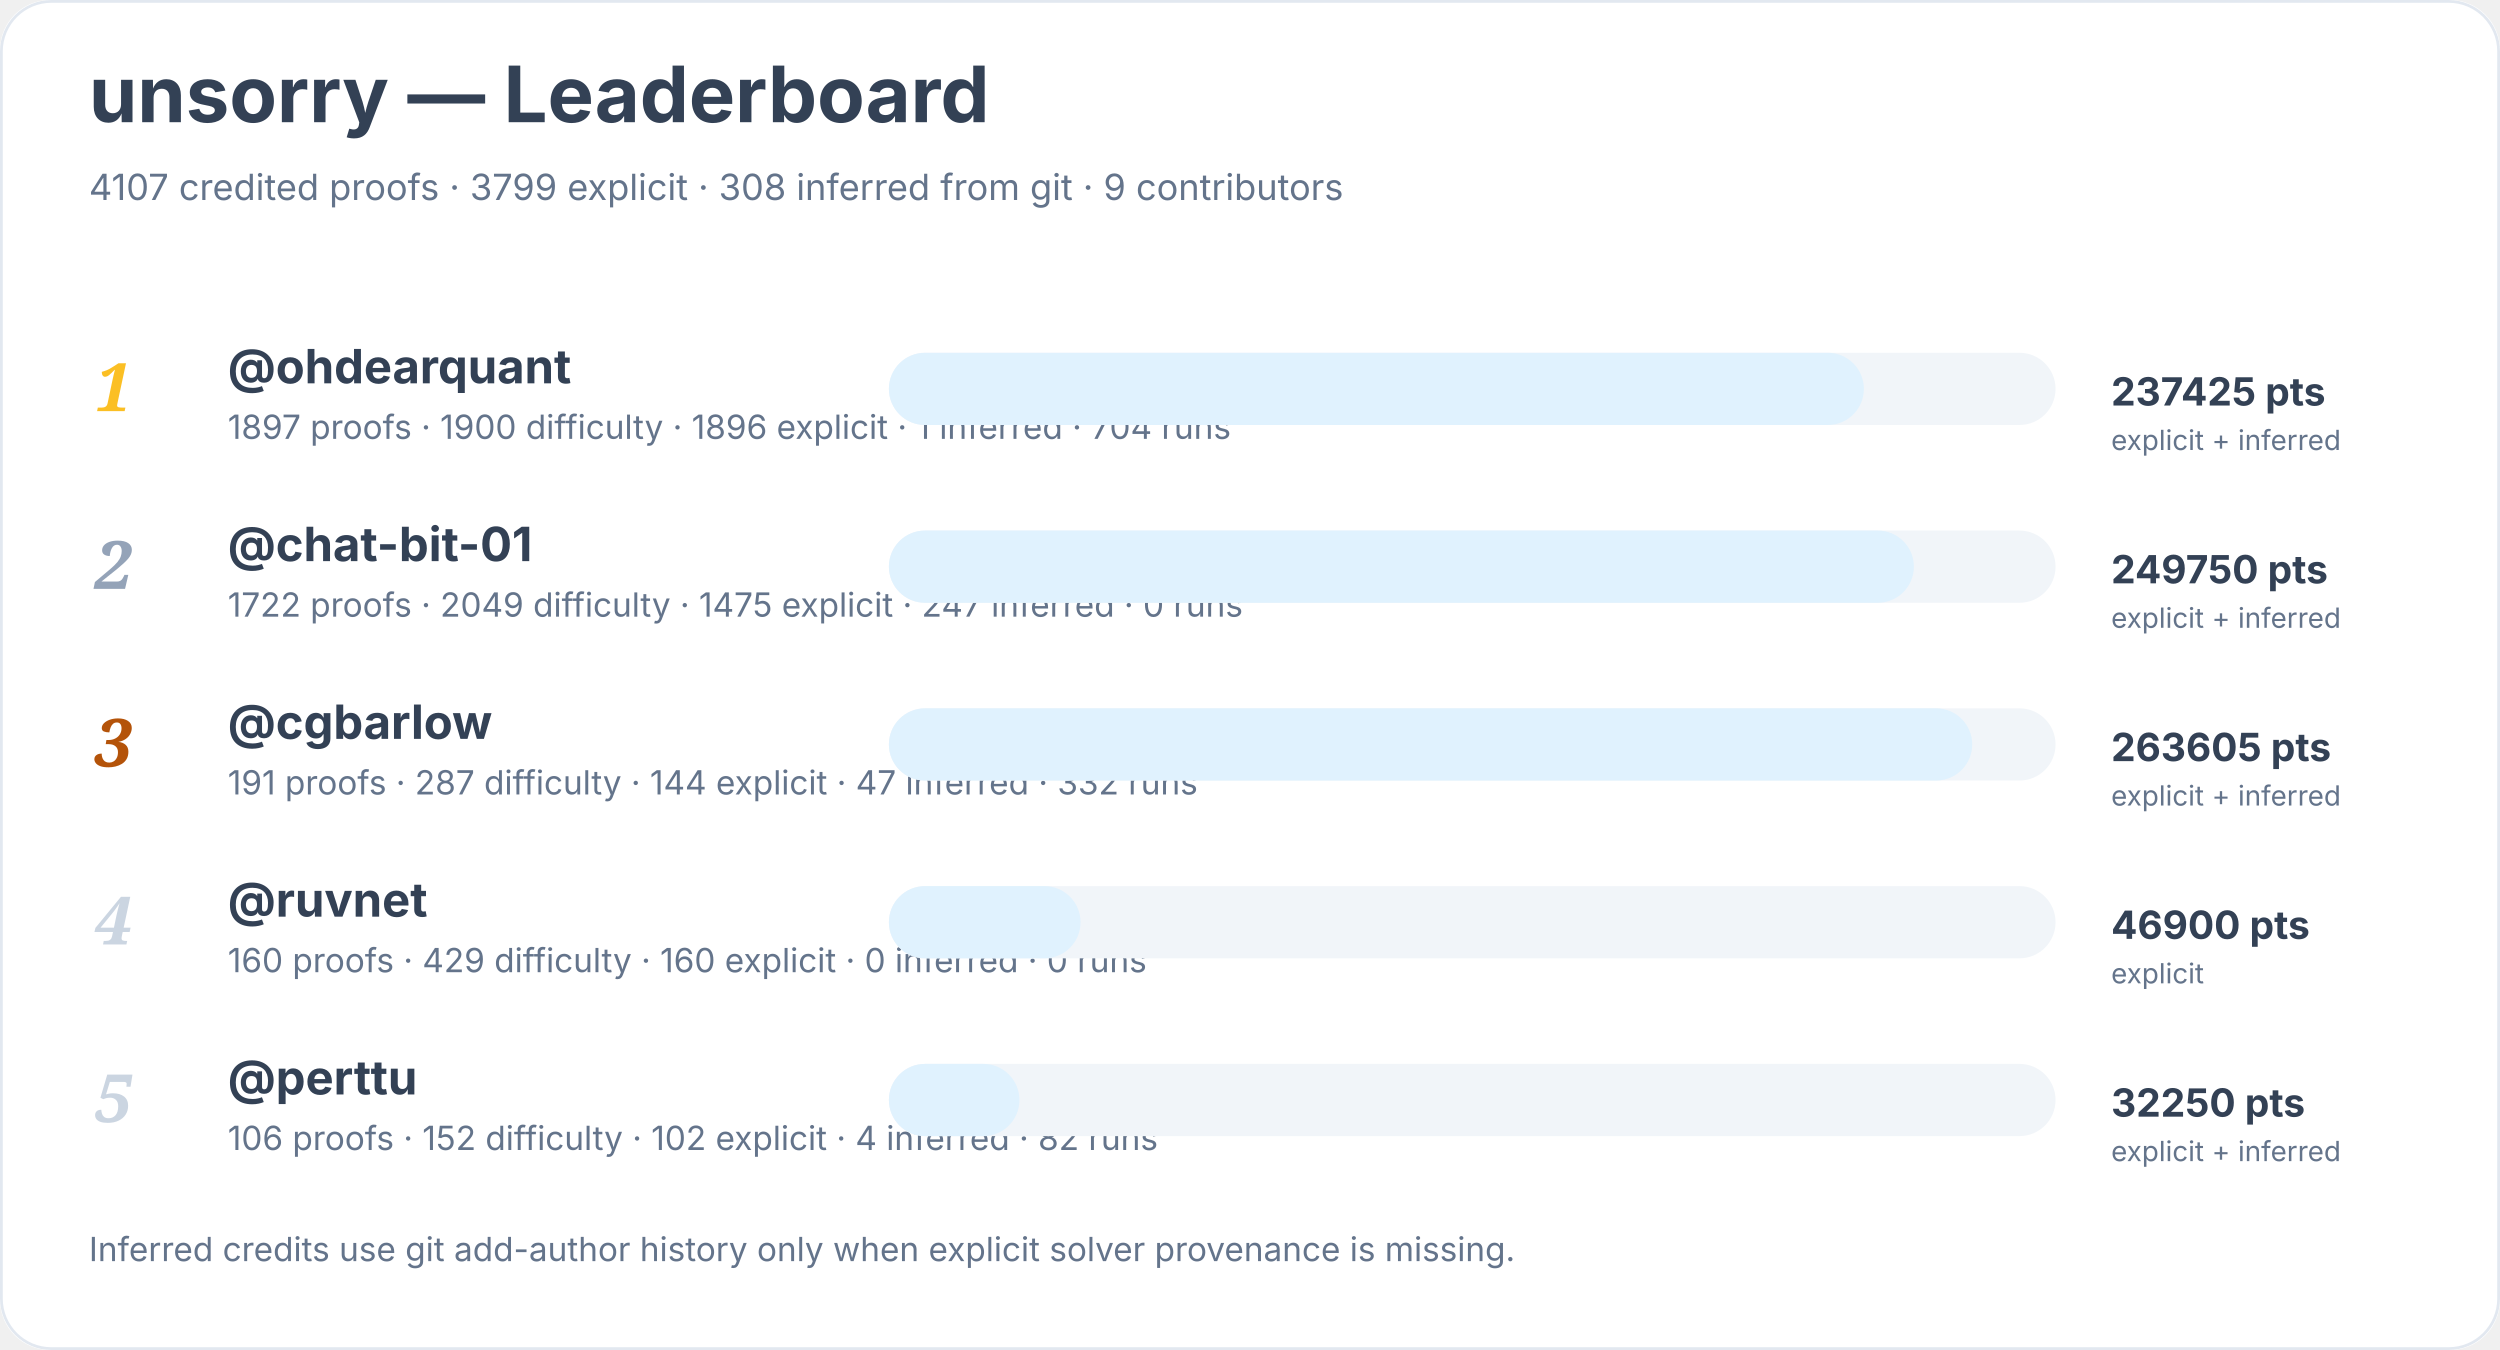
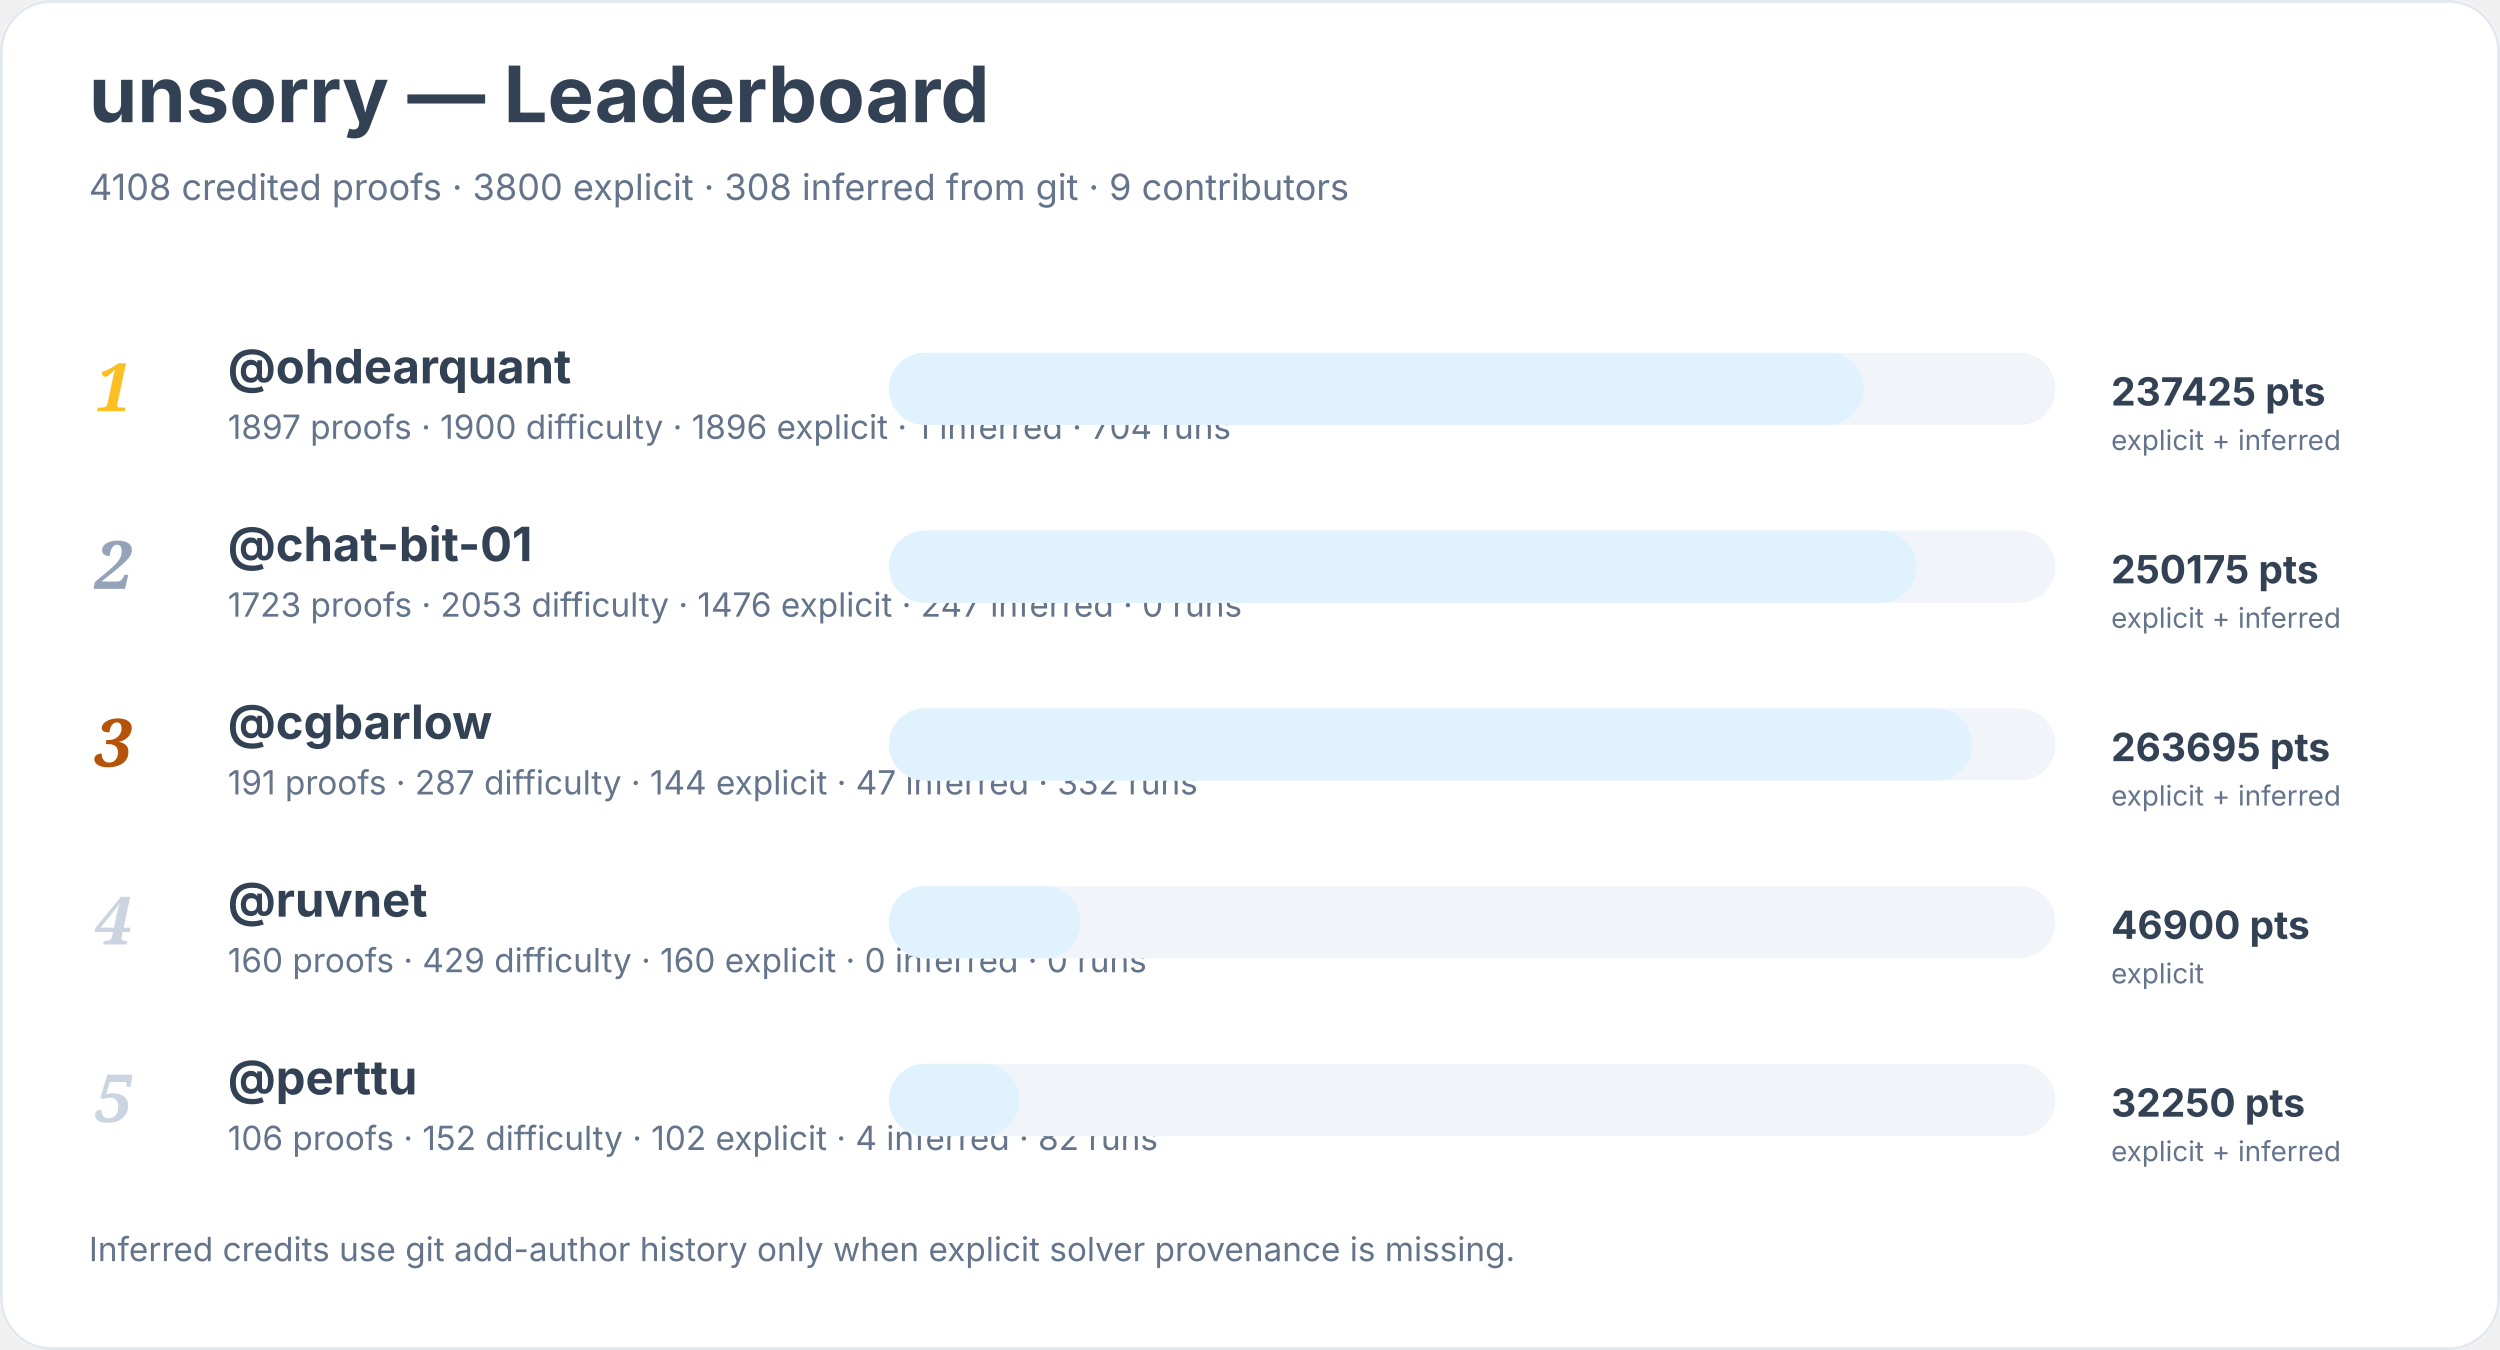
<svg xmlns="http://www.w3.org/2000/svg" width="900" height="486" viewBox="0 0 900 486" role="img" aria-labelledby="title desc">
  <rect width="900" height="100%" rx="18" fill="#ffffff" />
  <rect x="0.5" y="0.5" width="899" height="485" rx="18" fill="none" stroke="#e2e8f0" />
  <text x="32" y="44" font-family="Inter, system-ui, sans-serif" font-size="28" font-weight="700" fill="#334155">unsorry — Leaderboard</text>
-   <text x="32" y="72" font-family="Inter, system-ui, sans-serif" font-size="13" fill="#64748b">4107 credited proofs · 3799 explicit · 308 inferred from git · 9 contributors</text>
+   <text x="32" y="72" font-family="Inter, system-ui, sans-serif" font-size="13" fill="#64748b">4108 credited proofs · 3800 explicit · 308 inferred from git · 9 contributors</text>
  <text x="34" y="148" font-family="Georgia, serif" font-size="24" font-style="italic" font-weight="700" fill="#fbbf24">1</text>
  <a href="https://github.com/ohdearquant">
    <text x="82" y="138" font-family="Inter, system-ui, sans-serif" font-size="17" font-weight="650" fill="#334155">@ohdearquant</text>
  </a>
  <text x="82" y="158" font-family="Inter, system-ui, sans-serif" font-size="12" fill="#64748b">1897 proofs · 1900 difficulty · 1896 explicit · 1 inferred · 704 runs</text>
  <rect x="320" y="127" width="420" height="26" rx="13" fill="#f1f5f9" />
  <rect x="320" y="127" width="351" height="26" rx="13" fill="#e0f2fe" />
  <text x="760" y="146" font-family="Inter, system-ui, sans-serif" font-size="14" font-weight="700" fill="#334155">237425 pts</text>
  <text x="760" y="162" font-family="Inter, system-ui, sans-serif" font-size="10" fill="#64748b">explicit + inferred</text>
  <text x="34" y="212" font-family="Georgia, serif" font-size="24" font-style="italic" font-weight="700" fill="#94a3b8">2</text>
  <a href="https://github.com/chat-bit-01">
    <text x="82" y="202" font-family="Inter, system-ui, sans-serif" font-size="17" font-weight="650" fill="#334155">@chat-bit-01</text>
  </a>
-   <text x="82" y="222" font-family="Inter, system-ui, sans-serif" font-size="12" fill="#64748b">1722 proofs · 2049 difficulty · 1475 explicit · 247 inferred · 0 runs</text>
+   <text x="82" y="222" font-family="Inter, system-ui, sans-serif" font-size="12" fill="#64748b">1723 proofs · 2053 difficulty · 1476 explicit · 247 inferred · 0 runs</text>
  <rect x="320" y="191" width="420" height="26" rx="13" fill="#f1f5f9" />
-   <rect x="320" y="191" width="369" height="26" rx="13" fill="#e0f2fe" />
-   <text x="760" y="210" font-family="Inter, system-ui, sans-serif" font-size="14" font-weight="700" fill="#334155">249750 pts</text>
+   <rect x="320" y="191" width="370" height="26" rx="13" fill="#e0f2fe" />
+   <text x="760" y="210" font-family="Inter, system-ui, sans-serif" font-size="14" font-weight="700" fill="#334155">250175 pts</text>
  <text x="760" y="226" font-family="Inter, system-ui, sans-serif" font-size="10" fill="#64748b">explicit + inferred</text>
  <text x="34" y="276" font-family="Georgia, serif" font-size="24" font-style="italic" font-weight="700" fill="#b45309">3</text>
  <a href="https://github.com/cgbarlow">
    <text x="82" y="266" font-family="Inter, system-ui, sans-serif" font-size="17" font-weight="650" fill="#334155">@cgbarlow</text>
  </a>
  <text x="82" y="286" font-family="Inter, system-ui, sans-serif" font-size="12" fill="#64748b">191 proofs · 287 difficulty · 144 explicit · 47 inferred · 332 runs</text>
  <rect x="320" y="255" width="420" height="26" rx="13" fill="#f1f5f9" />
  <rect x="320" y="255" width="390" height="26" rx="13" fill="#e0f2fe" />
-   <text x="760" y="274" font-family="Inter, system-ui, sans-serif" font-size="14" font-weight="700" fill="#334155">263605 pts</text>
+   <text x="760" y="274" font-family="Inter, system-ui, sans-serif" font-size="14" font-weight="700" fill="#334155">263695 pts</text>
  <text x="760" y="290" font-family="Inter, system-ui, sans-serif" font-size="10" fill="#64748b">explicit + inferred</text>
  <text x="34" y="340" font-family="Georgia, serif" font-size="24" font-style="italic" font-weight="700" fill="#cbd5e1">4</text>
  <a href="https://github.com/ruvnet">
    <text x="82" y="330" font-family="Inter, system-ui, sans-serif" font-size="17" font-weight="650" fill="#334155">@ruvnet</text>
  </a>
  <text x="82" y="350" font-family="Inter, system-ui, sans-serif" font-size="12" fill="#64748b">160 proofs · 429 difficulty · 160 explicit · 0 inferred · 0 runs</text>
  <rect x="320" y="319" width="420" height="26" rx="13" fill="#f1f5f9" />
  <rect x="320" y="319" width="69" height="26" rx="13" fill="#e0f2fe" />
  <text x="760" y="338" font-family="Inter, system-ui, sans-serif" font-size="14" font-weight="700" fill="#334155">46900 pts</text>
  <text x="760" y="354" font-family="Inter, system-ui, sans-serif" font-size="10" fill="#64748b">explicit</text>
  <text x="34" y="404" font-family="Georgia, serif" font-size="24" font-style="italic" font-weight="700" fill="#cbd5e1">5</text>
  <a href="https://github.com/perttu">
    <text x="82" y="394" font-family="Inter, system-ui, sans-serif" font-size="17" font-weight="650" fill="#334155">@perttu</text>
  </a>
  <text x="82" y="414" font-family="Inter, system-ui, sans-serif" font-size="12" fill="#64748b">106 proofs · 152 difficulty · 102 explicit · 4 inferred · 82 runs</text>
  <rect x="320" y="383" width="420" height="26" rx="13" fill="#f1f5f9" />
  <rect x="320" y="383" width="47" height="26" rx="13" fill="#e0f2fe" />
  <text x="760" y="402" font-family="Inter, system-ui, sans-serif" font-size="14" font-weight="700" fill="#334155">32250 pts</text>
  <text x="760" y="418" font-family="Inter, system-ui, sans-serif" font-size="10" fill="#64748b">explicit + inferred</text>
  <text x="32" y="454" font-family="Inter, system-ui, sans-serif" font-size="12" fill="#64748b">Inferred credits use git add-author history only when explicit solver provenance is missing.</text>
</svg>
